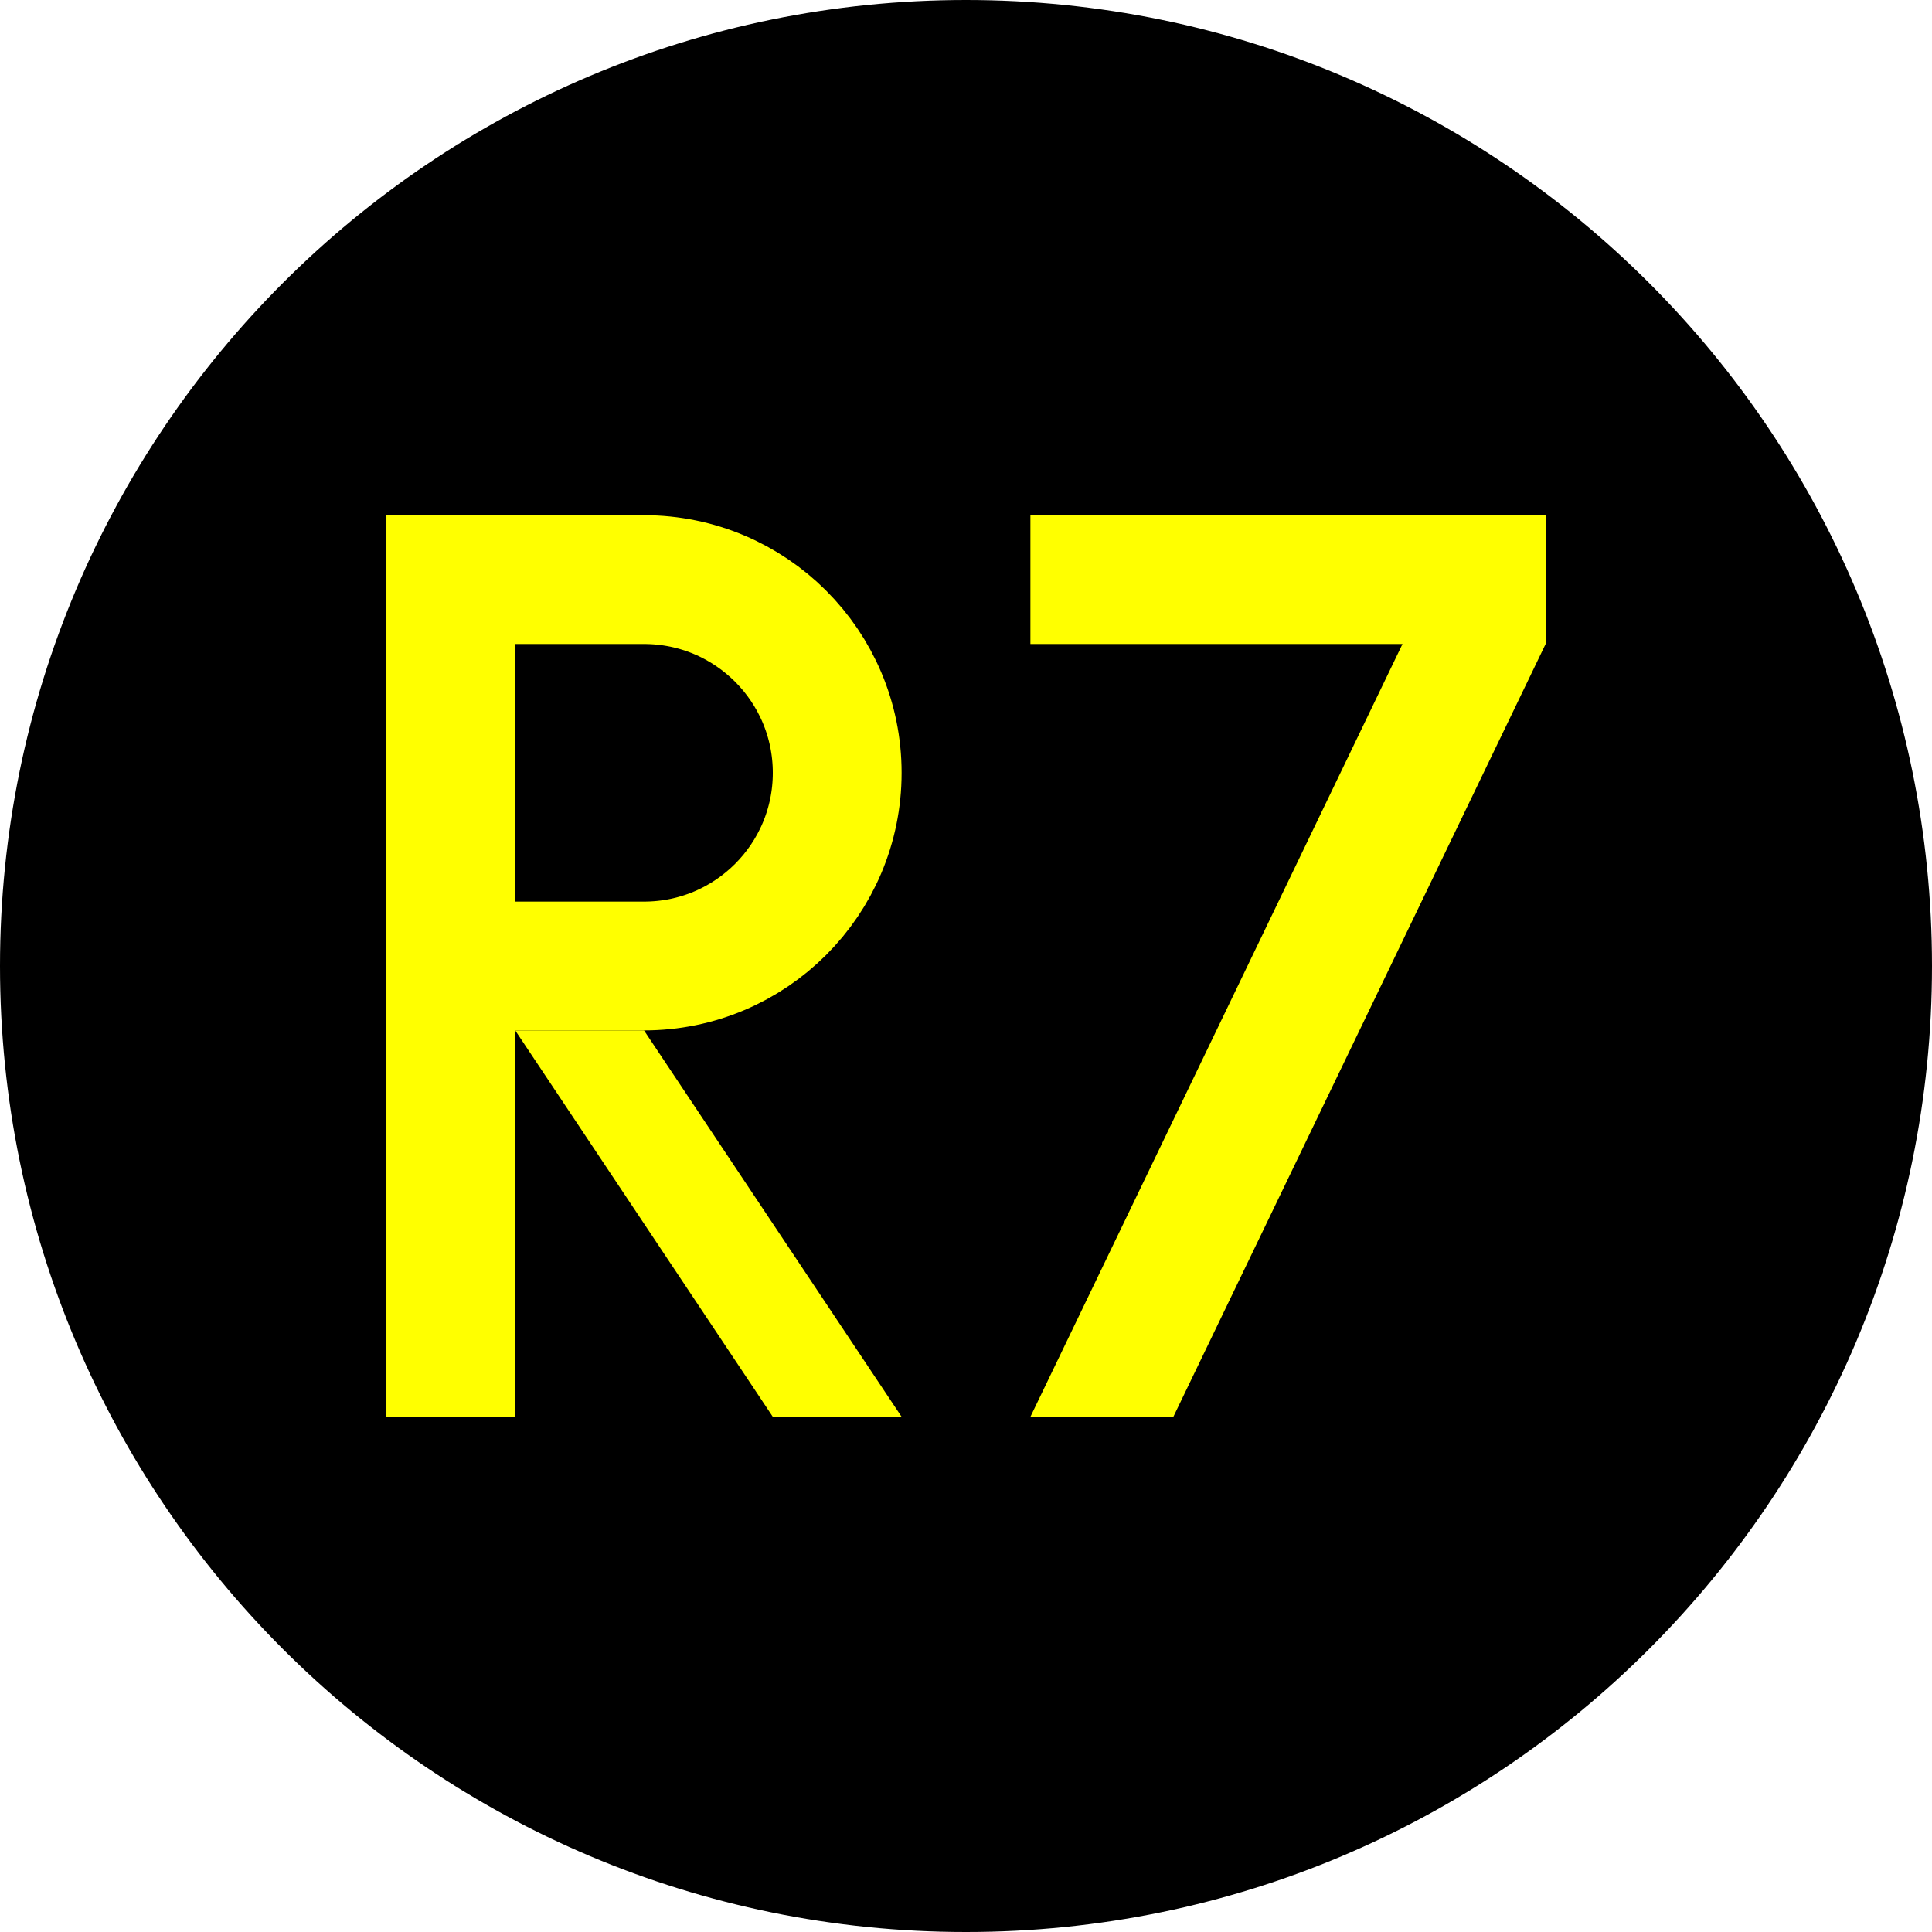
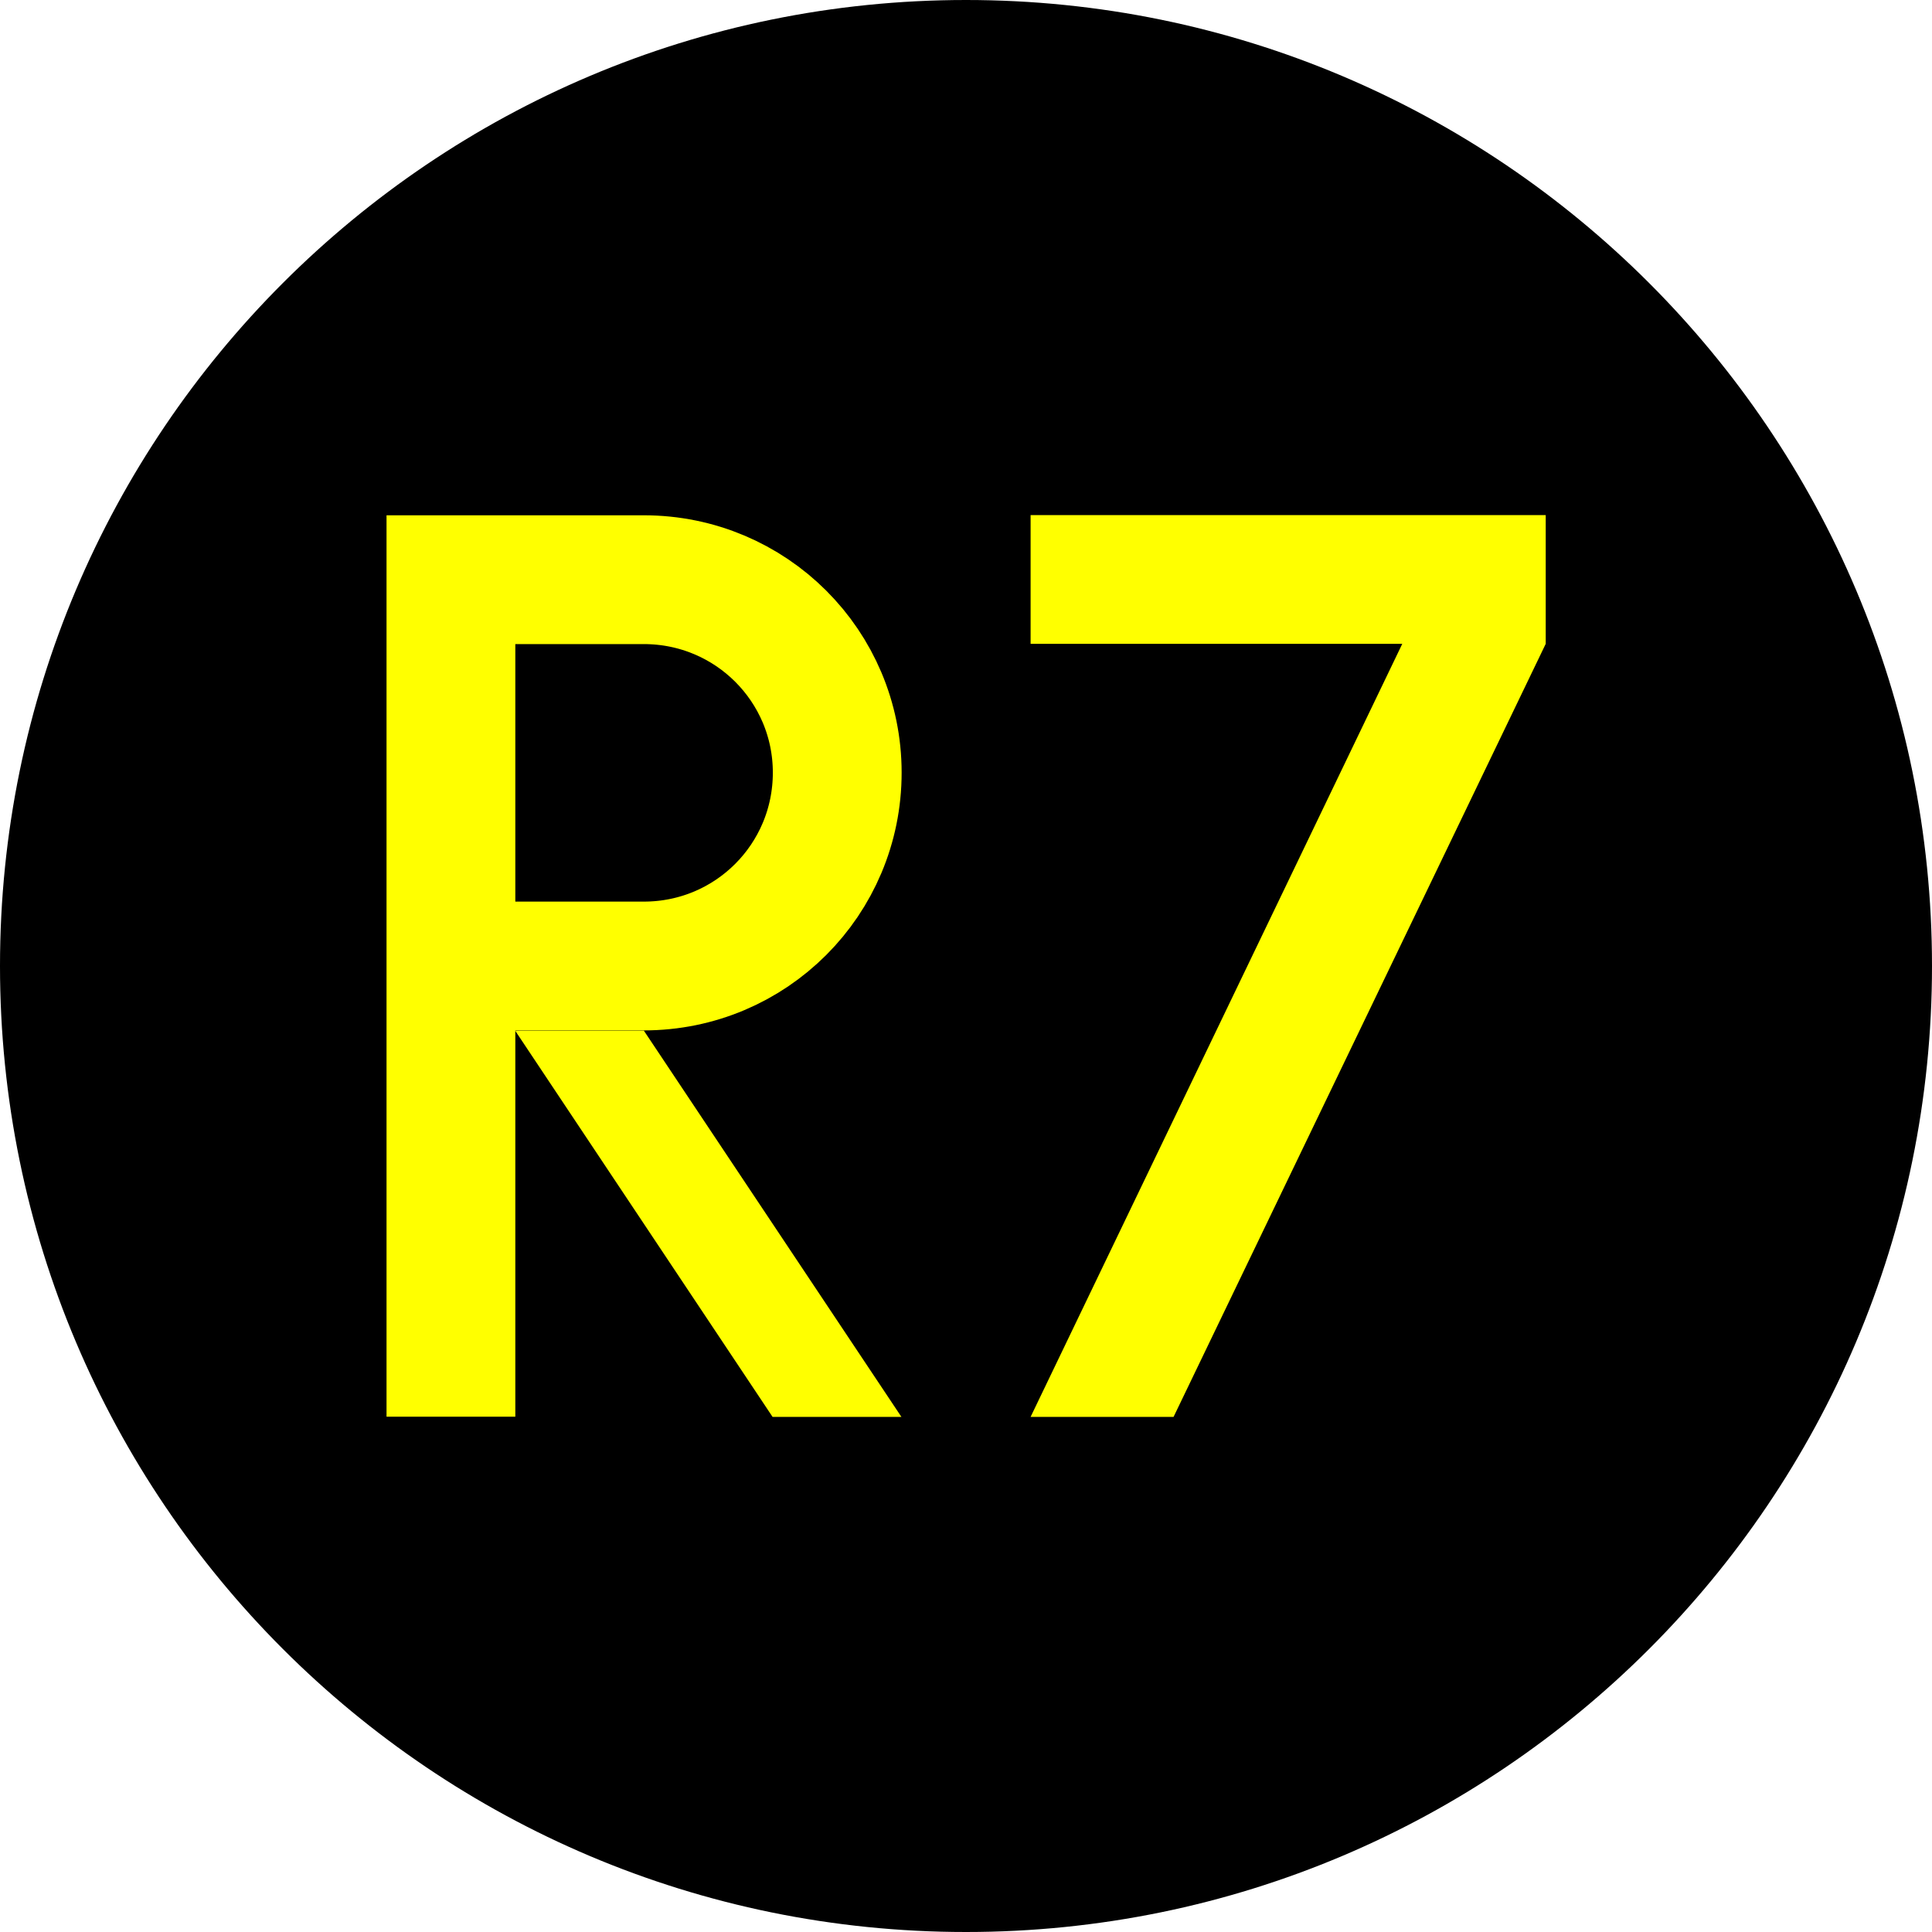
- <svg xmlns="http://www.w3.org/2000/svg" width="16" height="16" viewBox="0 0 16 16" version="1.1" id="svg1">
-   <defs id="defs1" />
-   <g id="layer1" transform="translate(-292,-292)">
-     <circle style="fill:#000000;fill-opacity:1;stroke:none;stroke-width:2.016;stroke-linecap:square;stroke-miterlimit:5;stroke-dasharray:none" id="path2" cx="300" cy="300" r="8" />
-     <g id="g5" transform="matrix(0.02666667,0,0,0.02666667,291.4667,292)">
-       <path style="fill:none;fill-opacity:1;stroke:#ffff00;stroke-width:40;stroke-linecap:square;stroke-miterlimit:5;stroke-dasharray:none;stroke-opacity:1" d="M 160,420 V 180 h 60 c 33.137,0 60,26.863 60,60 0,33.137 -26.863,60 -60,60 -60,0 -60,0 -60,0" id="path3" />
-       <path style="fill:#ffff00;fill-opacity:1;stroke:none;stroke-width:40;stroke-linecap:square;stroke-miterlimit:5;stroke-dasharray:none;stroke-opacity:1" d="m 180,320 c 80,120 80,120 80,120 h 40 L 220,320 Z" id="path5" />
-     </g>
-     <g id="layer2" transform="matrix(0.02133333,0,0,0.02133333,293.0667,294.9867)" style="fill:#ffff00;fill-opacity:1;stroke:none;stroke-opacity:1">
-       <path style="vector-effect:non-scaling-stroke;fill:#ffff00;fill-opacity:1;stroke:none;stroke-width:0.265;stroke-linecap:butt;stroke-linejoin:miter;stroke-dasharray:none;stroke-opacity:1;-inkscape-stroke:hairline" d="M 350,60 V 110 H 494.443 L 350,410 h 55.491 L 550,110 V 60 Z" id="path18" />
-     </g>
-   </g>
+ <svg xmlns="http://www.w3.org/2000/svg" width="16" height="16" viewBox="0 0 16 16">
+   <path fill-rule="nonzero" fill="rgb(0%, 0%, 0%)" fill-opacity="1" d="M 16 8 C 16 12.418 12.418 16 8 16 C 3.582 16 0 12.418 0 8 C 0 3.582 3.582 0 8 0 C 12.418 0 16 3.582 16 8 Z M 16 8 " />
+   <path fill="none" stroke-width="40" stroke-linecap="square" stroke-linejoin="miter" stroke="rgb(100%, 100%, 0%)" stroke-opacity="1" stroke-miterlimit="5" d="M 160.039 419.971 L 160.039 180.029 L 219.951 180.029 C 253.203 180.029 280.009 206.836 280.009 239.941 C 280.009 273.193 253.203 300 219.951 300 C 160.039 300 160.039 300 160.039 300 " transform="matrix(0.0266667, 0, 0, 0.0266667, -0.533325, 0)" />
+   <path fill-rule="nonzero" fill="rgb(100%, 100%, 0%)" fill-opacity="1" d="M 4.266 8.535 C 6.398 11.734 6.398 11.734 6.398 11.734 L 7.465 11.734 L 5.332 8.535 Z M 4.266 8.535 " />
+   <path fill-rule="nonzero" fill="rgb(100%, 100%, 0%)" fill-opacity="1" d="M 8.535 4.266 L 8.535 5.332 L 11.613 5.332 L 8.535 11.734 L 9.719 11.734 L 12.801 5.332 L 12.801 4.266 Z M 8.535 4.266 " />
</svg>
